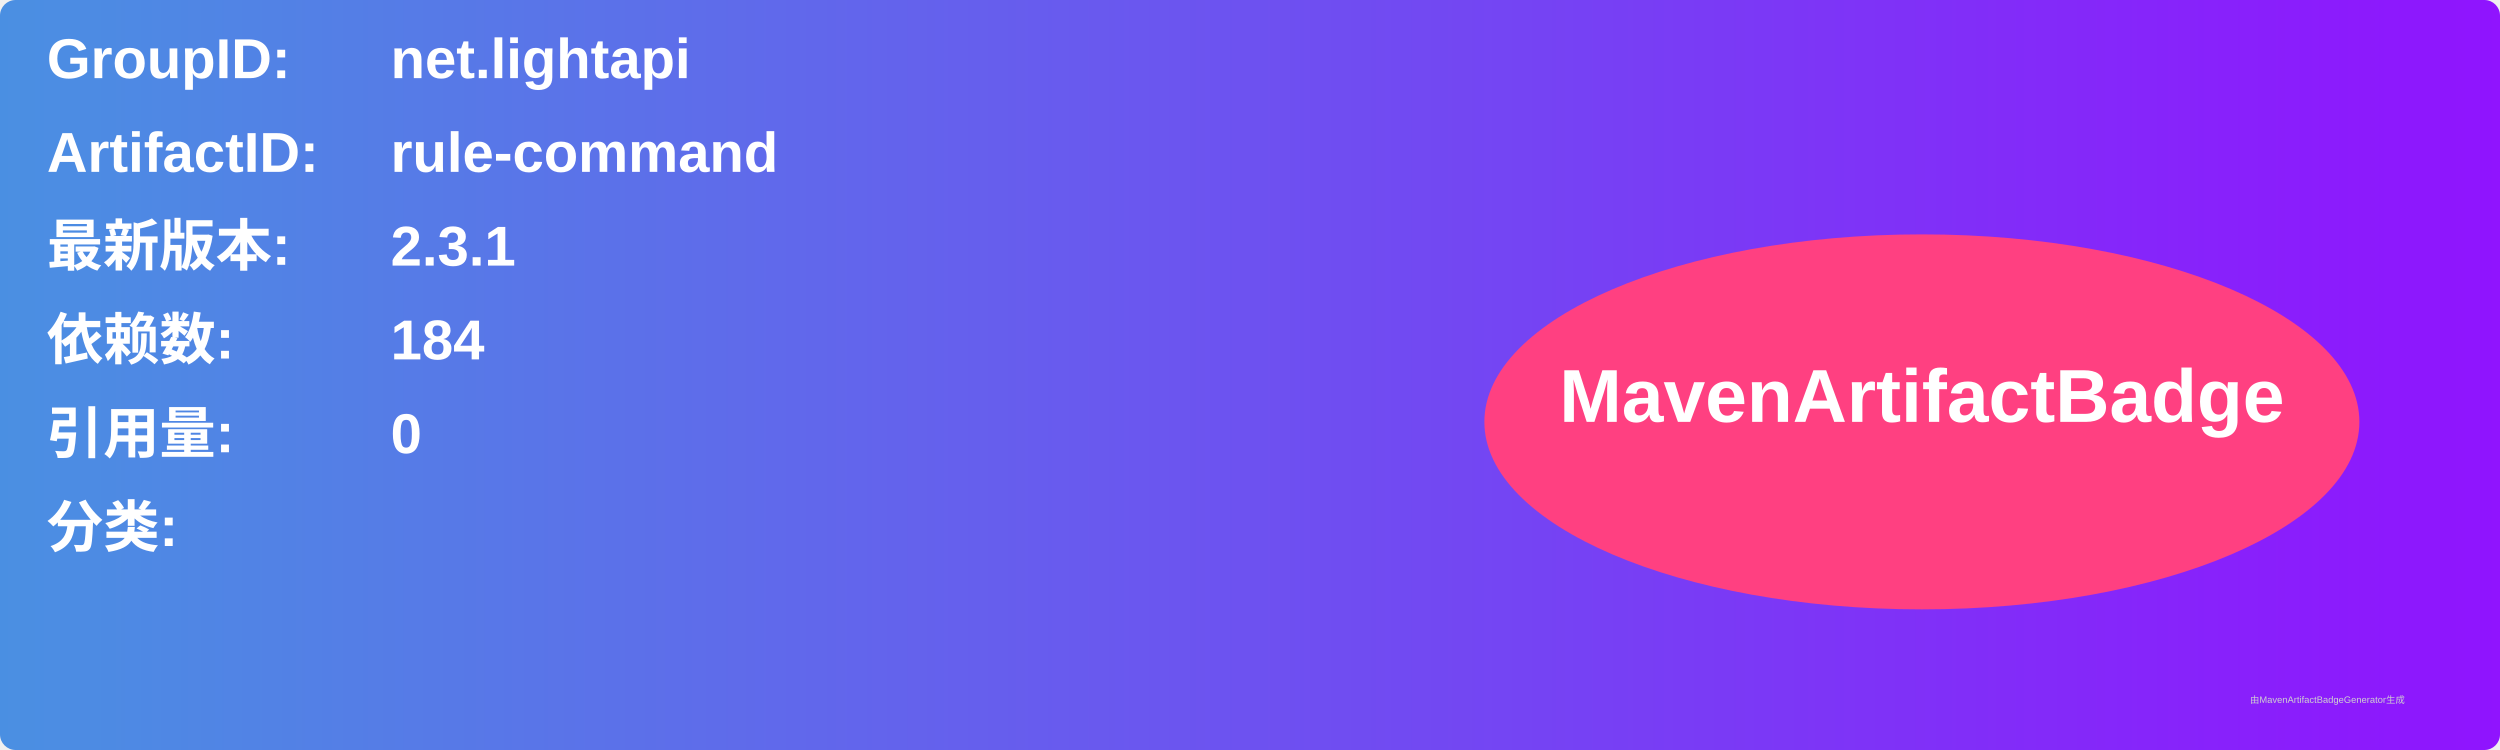
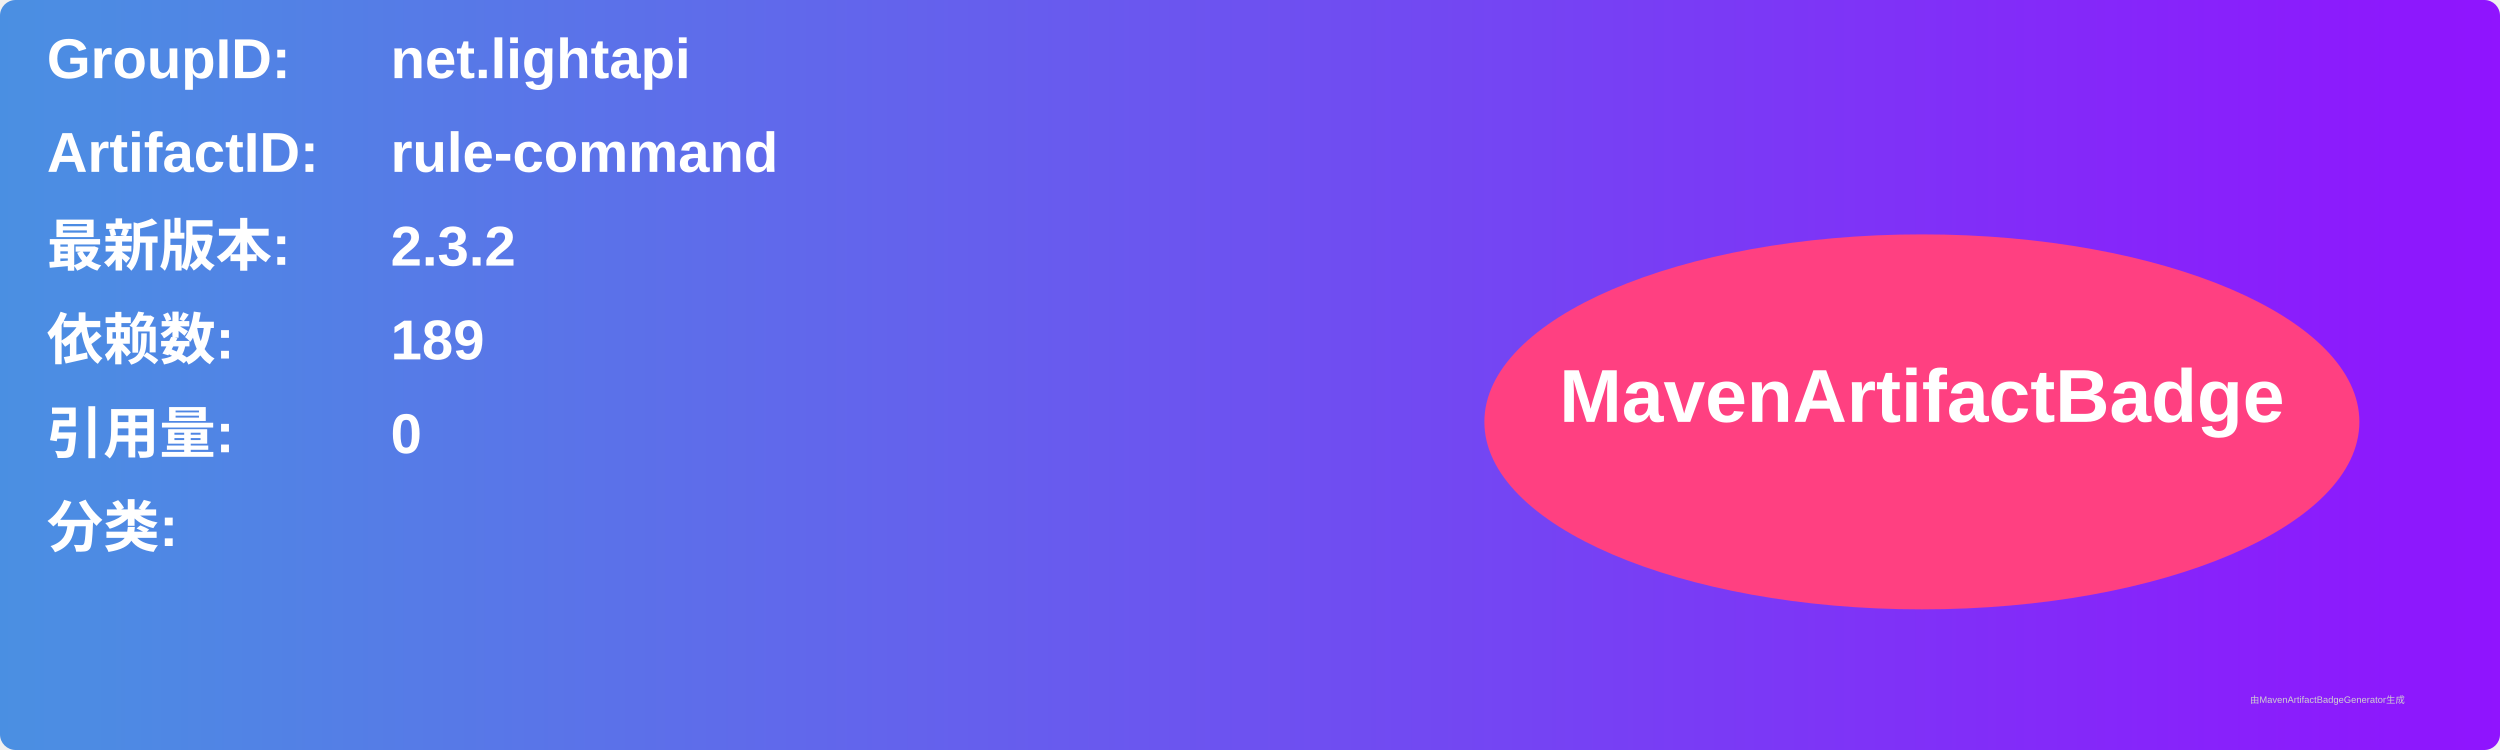
<svg xmlns="http://www.w3.org/2000/svg" width="800" height="240" viewBox="0 0 800 240">
  <linearGradient id="grad" x1="0%" y1="0%" x2="100%" y2="0%">
    <stop offset="0%" stop-color="#4a90e2" />
    <stop offset="100%" stop-color="#9013fe" />
  </linearGradient>
  <rect width="100%" height="100%" rx="5" ry="5" fill="url(#grad)" />
  <g transform="translate(15, 15)">
    <text x="0" y="10" font-family="Arial" font-size="18" fill="white" font-weight="bold" width="260">GroupID:</text>
    <text x="110" y="10" font-family="Arial" font-size="18" fill="white" font-weight="bold" width="460">net.lightapi</text>
    <text x="0" y="40" font-family="Arial" font-size="18" fill="white" font-weight="bold" width="260">ArtifactID:</text>
    <text x="110" y="40" font-family="Arial" font-size="18" fill="white" font-weight="bold" width="460">rule-command</text>
    <text x="0" y="70" font-family="Arial" font-size="18" fill="white" font-weight="bold">最新版本:</text>
    <text x="110" y="70" font-family="Arial" font-size="18" fill="white" font-weight="bold">
-       <tspan font-weight="bold">2.3.1</tspan>
+       <tspan font-weight="bold">2.3.2</tspan>
    </text>
    <text x="0" y="100" font-family="Arial" font-size="18" fill="white" font-weight="bold">依赖数: </text>
    <text x="110" y="100" font-family="Arial" font-size="18" fill="white">
-       <tspan font-weight="bold">184</tspan>
+       <tspan font-weight="bold">189</tspan>
    </text>
    <text x="0" y="130" font-family="Arial" font-size="18" fill="white" font-weight="bold">引用量: </text>
    <text x="110" y="130" font-family="Arial" font-size="18" fill="white">
      <tspan font-weight="bold">0</tspan>
    </text>
    <text x="0" y="160" font-family="Arial" font-size="18" fill="white" font-weight="bold">分类:</text>
    <text x="10" y="190" font-family="Arial" font-size="10" fill="white">
      <tspan font-weight="bold" />
    </text>
    <ellipse cx="600" cy="120" rx="140" ry="60" fill="#ff4081" />
    <text x="600" y="120" text-anchor="middle" font-family="Arial" font-size="24" fill="white" font-weight="bold">MavenArtifactBadge</text>
  </g>
  <text x="720" y="225" font-family="Arial" font-size="3" fill="#d0d0d0">由MavenArtifactBadgeGenerator生成</text>
</svg>
